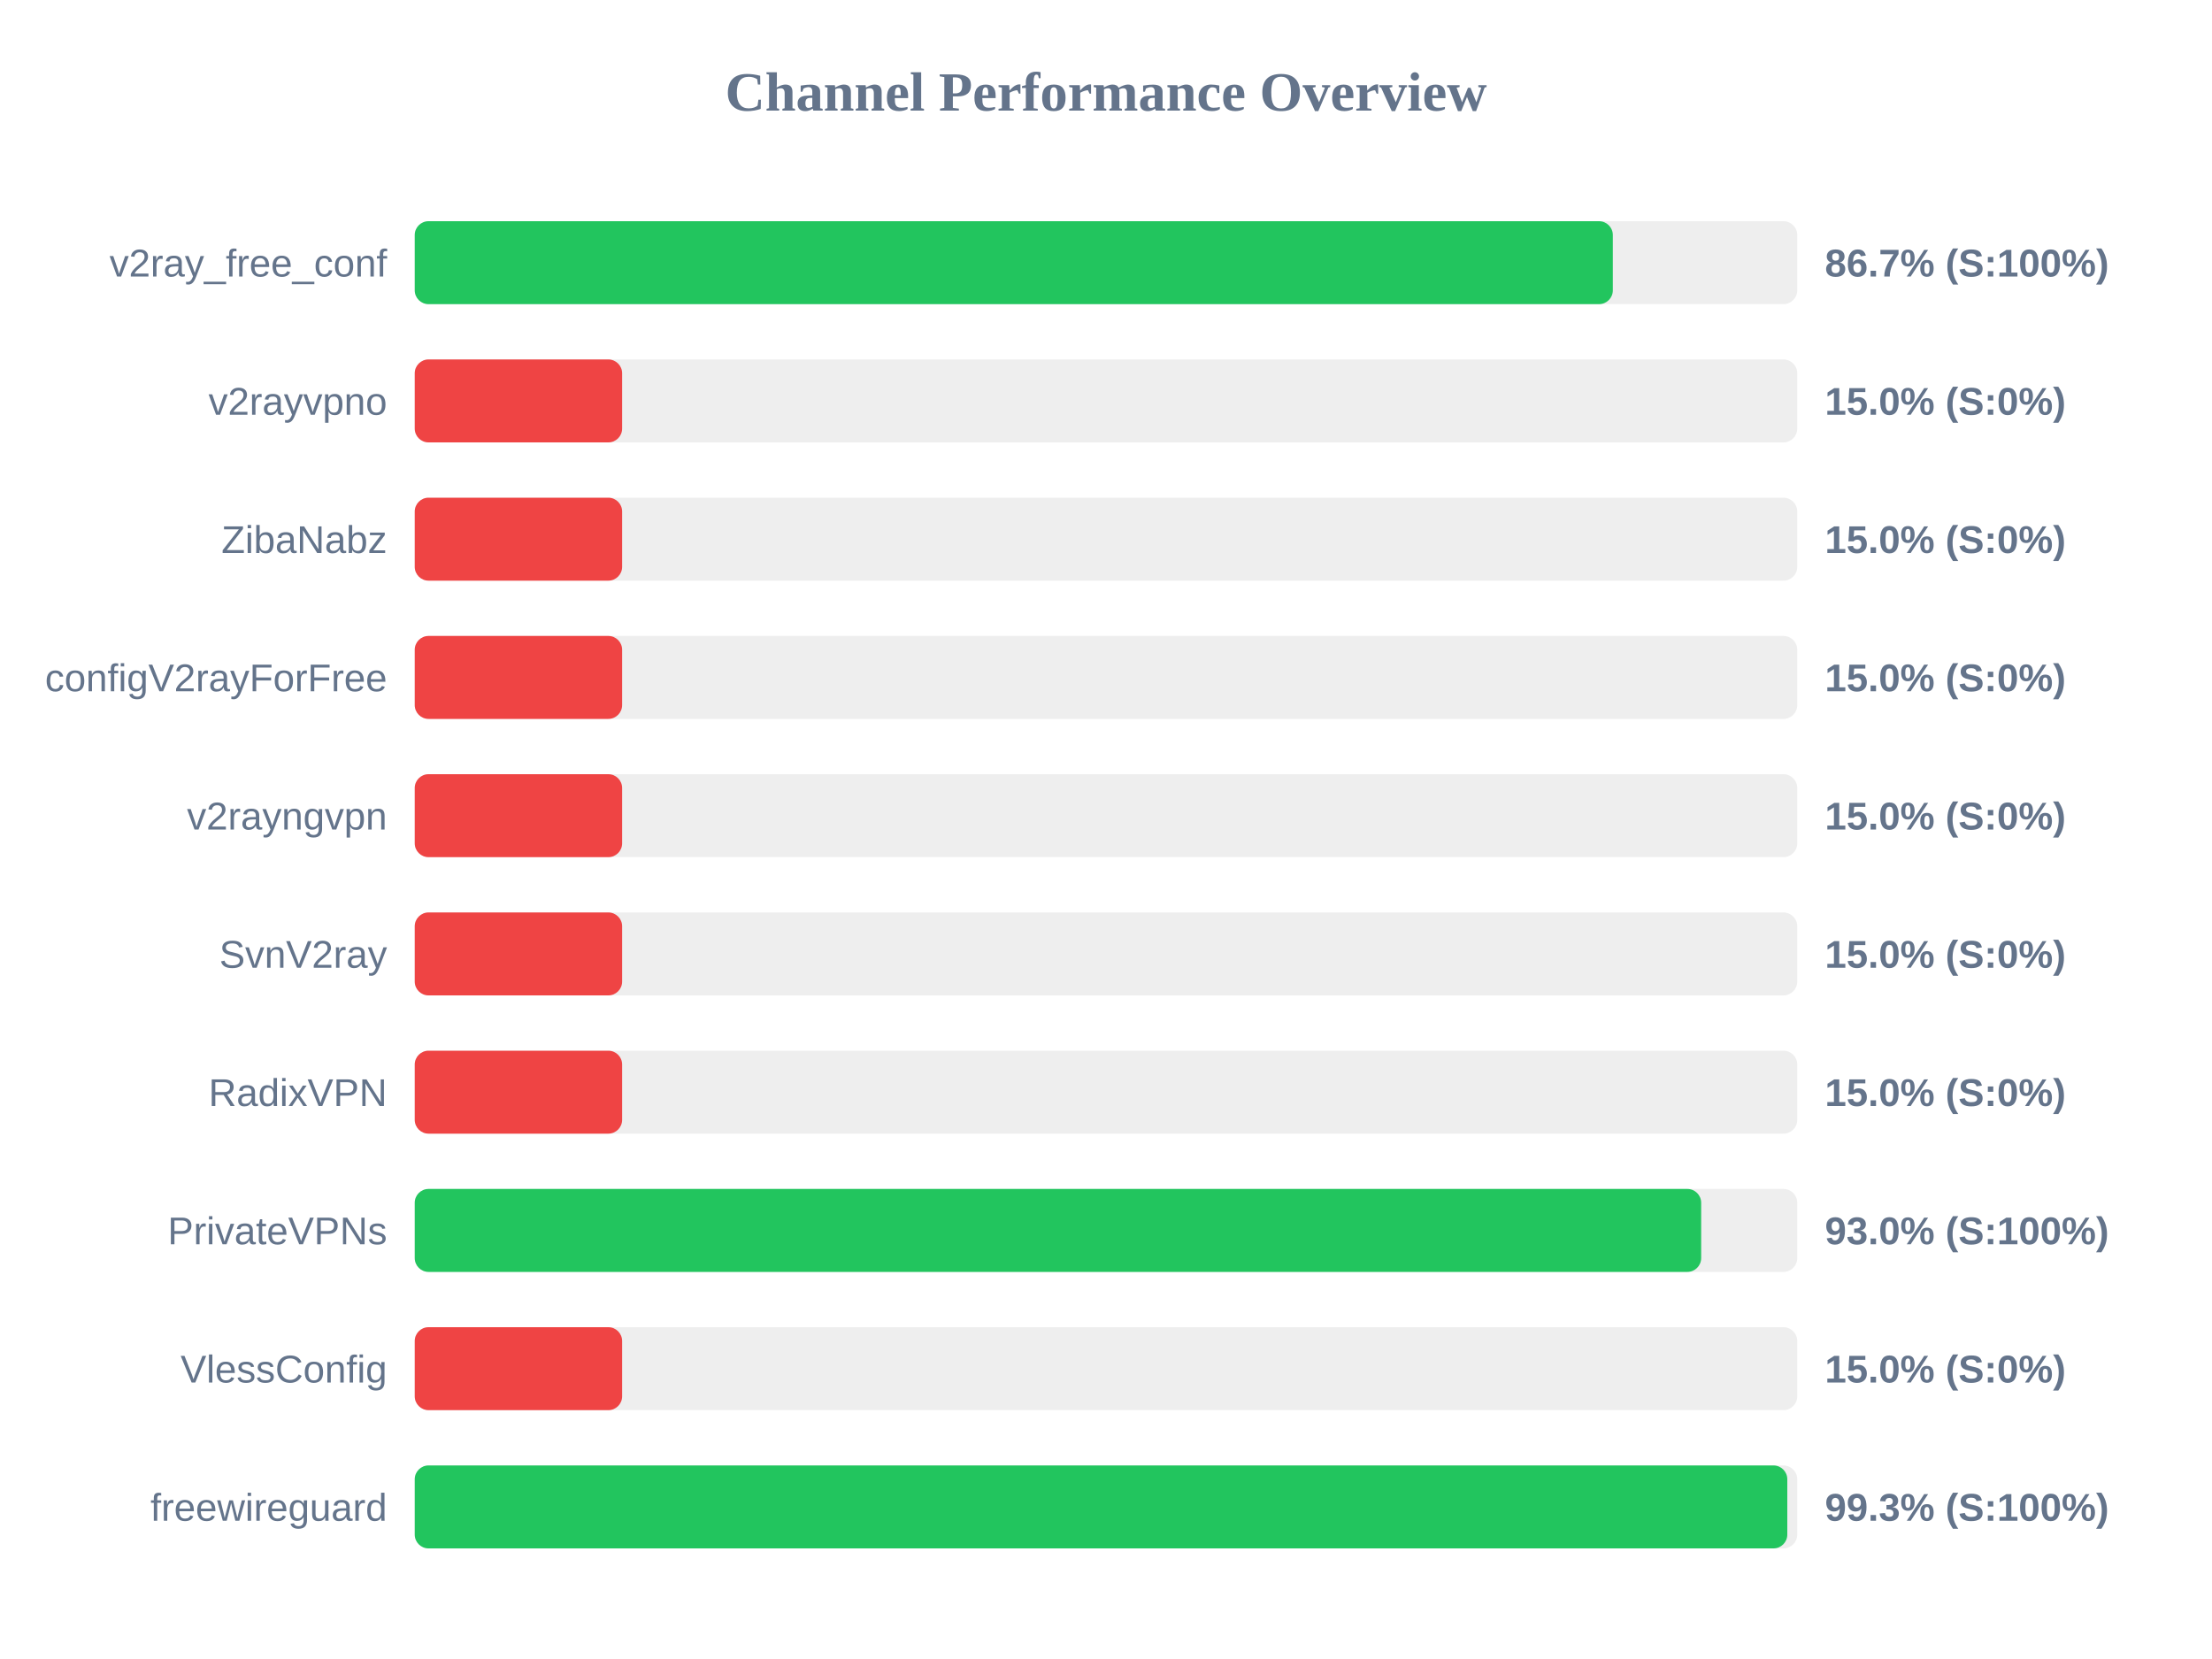
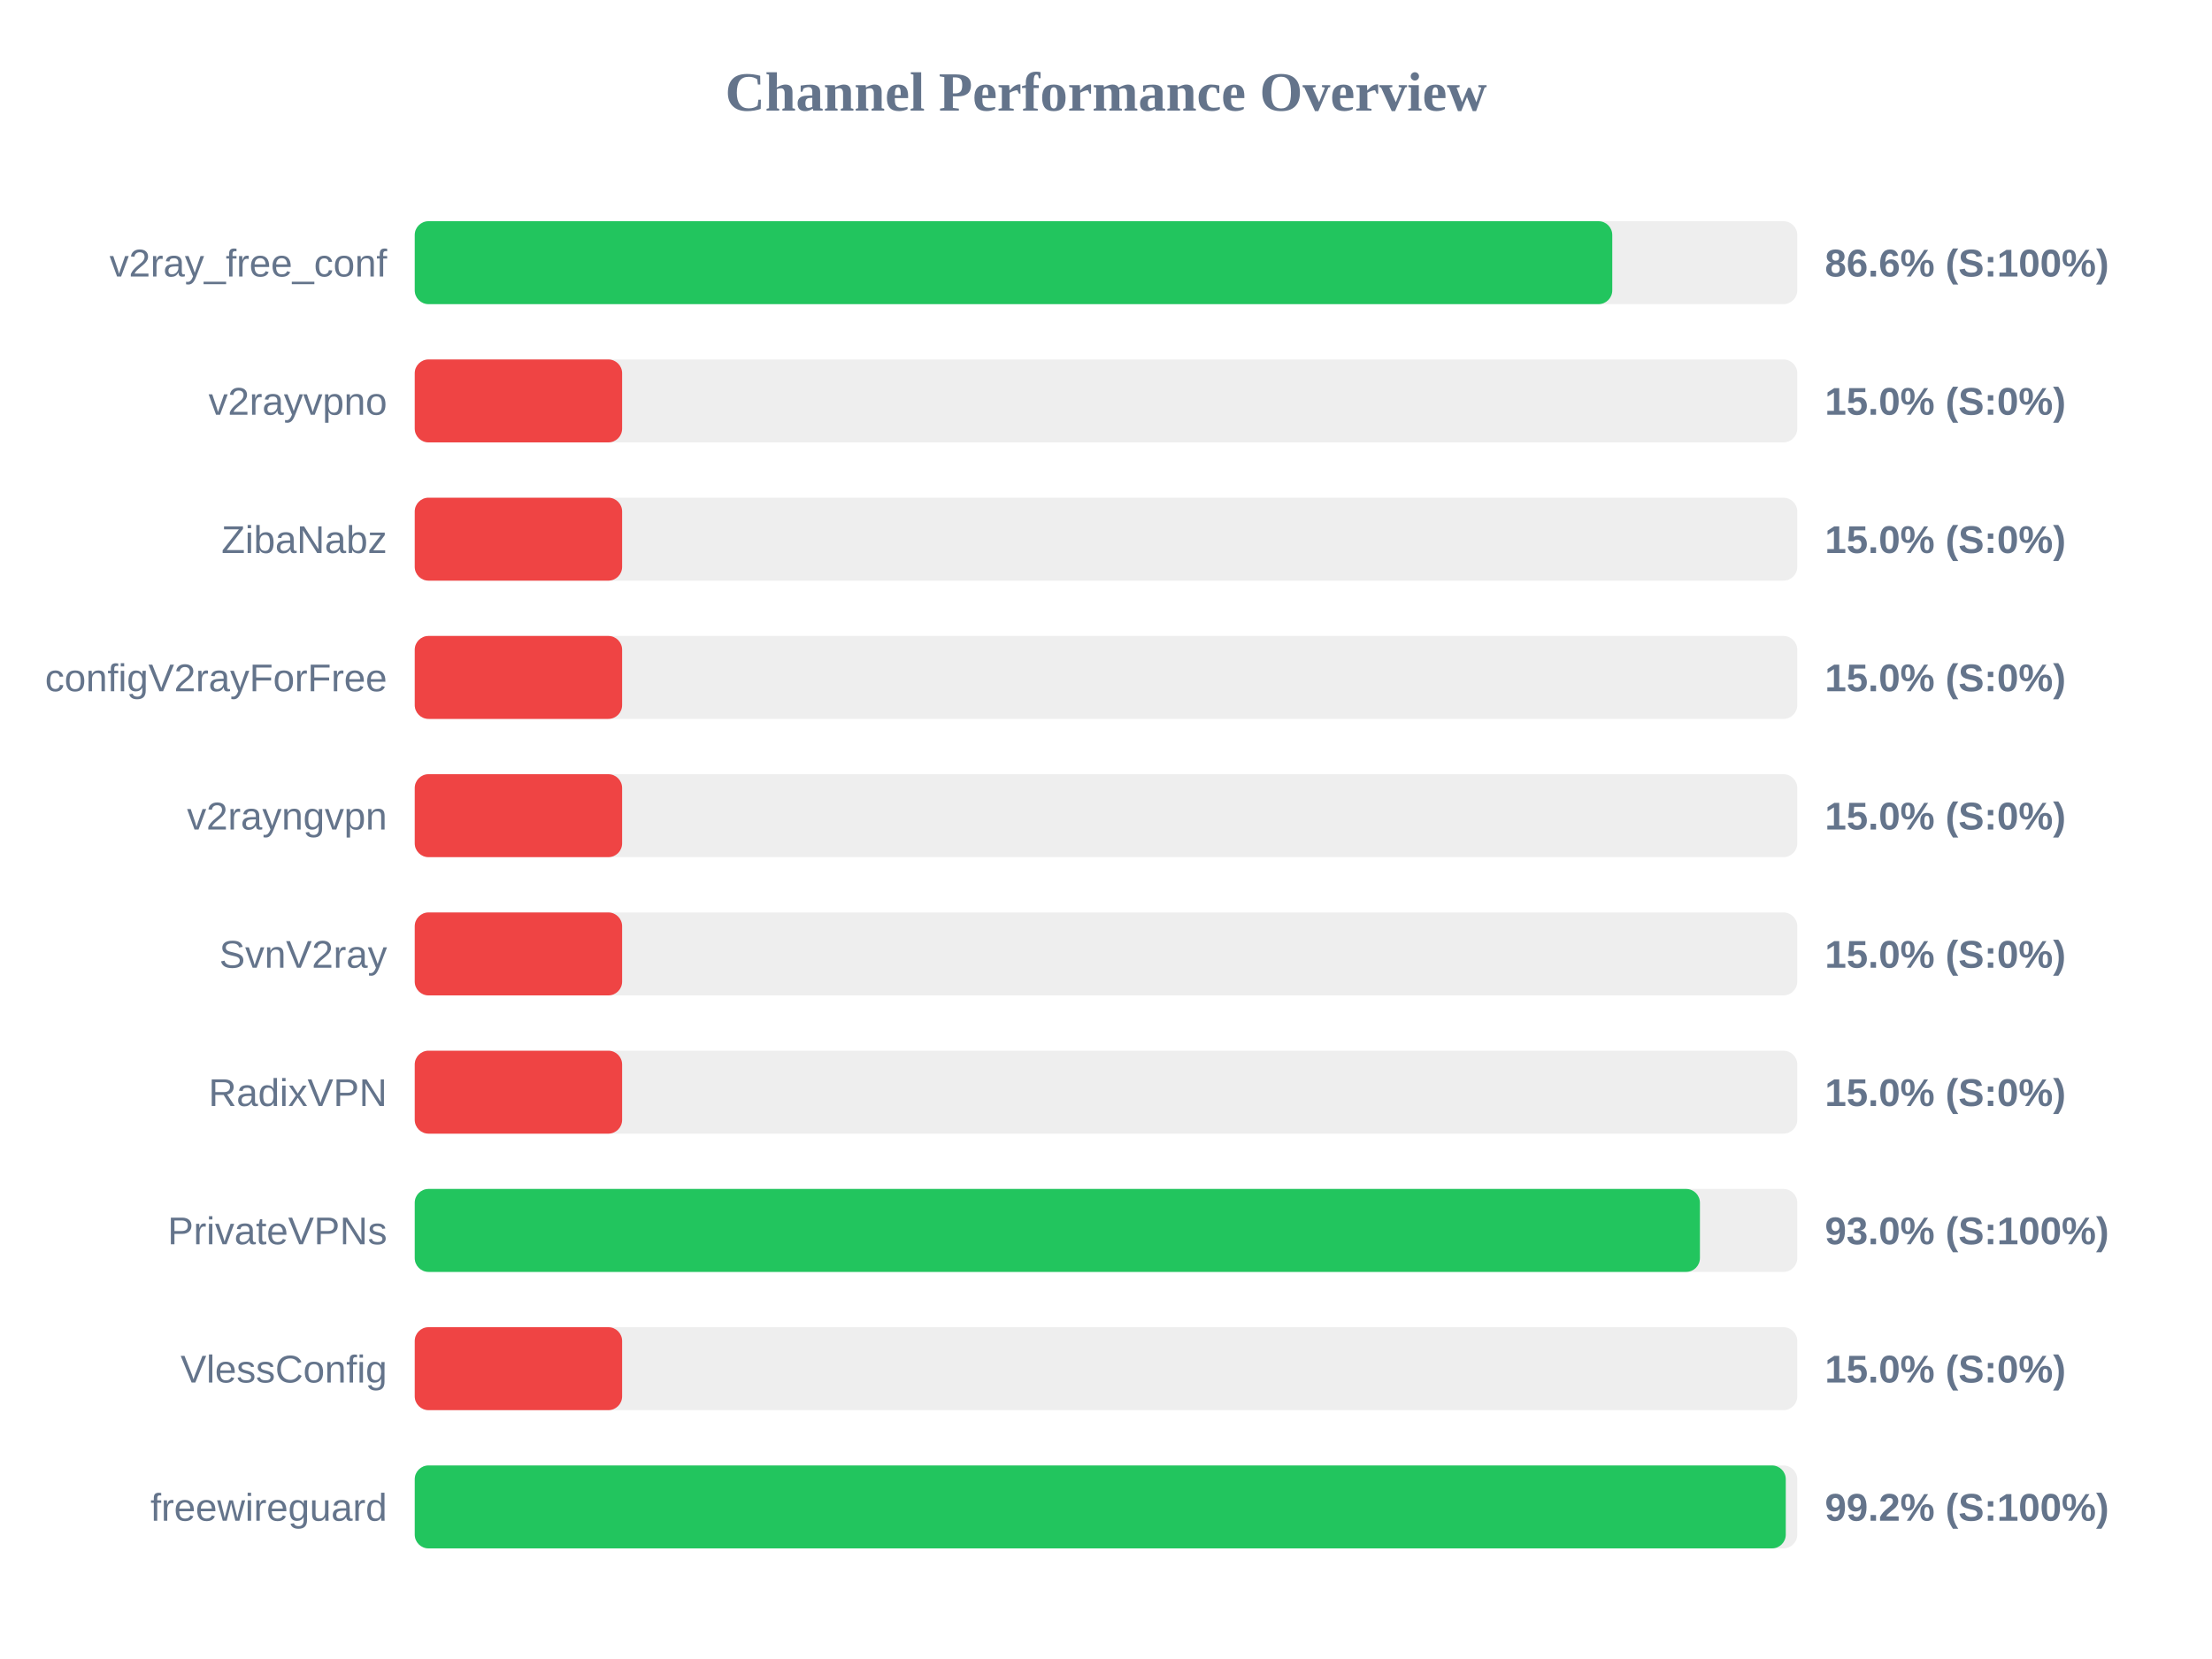
<svg xmlns="http://www.w3.org/2000/svg" width="800" height="600" version="1.1">
  <style>
        .row { font: 14px Arial; fill: #64748b; }
        .score { font: bold 14px Arial; fill: #64748b; }
    </style>
  <text x="400" y="40" text-anchor="middle" font-size="20px" font-weight="bold" fill="#64748b">Channel Performance Overview</text>
  <rect x="150" y="80" width="500" height="30" fill="#eee" rx="5" />
-   <rect x="150" y="80" width="433.3" height="30" fill="#22c55e" rx="5" />
+   <rect x="150" y="80" width="433.1" height="30" fill="#22c55e" rx="5" />
  <text x="140" y="100" text-anchor="end" class="row">v2ray_free_conf</text>
-   <text x="660" y="100" text-anchor="start" class="score">86.7% (S:100%)</text>
+   <text x="660" y="100" text-anchor="start" class="score">86.6% (S:100%)</text>
  <rect x="150" y="130" width="500" height="30" fill="#eee" rx="5" />
  <rect x="150" y="130" width="75.0" height="30" fill="#ef4444" rx="5" />
  <text x="140" y="150" text-anchor="end" class="row">v2rayvpno</text>
  <text x="660" y="150" text-anchor="start" class="score">15.0% (S:0%)</text>
  <rect x="150" y="180" width="500" height="30" fill="#eee" rx="5" />
  <rect x="150" y="180" width="75.0" height="30" fill="#ef4444" rx="5" />
  <text x="140" y="200" text-anchor="end" class="row">ZibaNabz</text>
  <text x="660" y="200" text-anchor="start" class="score">15.0% (S:0%)</text>
  <rect x="150" y="230" width="500" height="30" fill="#eee" rx="5" />
  <rect x="150" y="230" width="75.0" height="30" fill="#ef4444" rx="5" />
  <text x="140" y="250" text-anchor="end" class="row">configV2rayForFree</text>
  <text x="660" y="250" text-anchor="start" class="score">15.0% (S:0%)</text>
  <rect x="150" y="280" width="500" height="30" fill="#eee" rx="5" />
  <rect x="150" y="280" width="75.0" height="30" fill="#ef4444" rx="5" />
  <text x="140" y="300" text-anchor="end" class="row">v2rayngvpn</text>
  <text x="660" y="300" text-anchor="start" class="score">15.0% (S:0%)</text>
  <rect x="150" y="330" width="500" height="30" fill="#eee" rx="5" />
  <rect x="150" y="330" width="75.0" height="30" fill="#ef4444" rx="5" />
  <text x="140" y="350" text-anchor="end" class="row">SvnV2ray</text>
  <text x="660" y="350" text-anchor="start" class="score">15.0% (S:0%)</text>
  <rect x="150" y="380" width="500" height="30" fill="#eee" rx="5" />
  <rect x="150" y="380" width="75.0" height="30" fill="#ef4444" rx="5" />
  <text x="140" y="400" text-anchor="end" class="row">RadixVPN</text>
  <text x="660" y="400" text-anchor="start" class="score">15.0% (S:0%)</text>
  <rect x="150" y="430" width="500" height="30" fill="#eee" rx="5" />
-   <rect x="150" y="430" width="465.25" height="30" fill="#22c55e" rx="5" />
+   <rect x="150" y="430" width="464.8" height="30" fill="#22c55e" rx="5" />
  <text x="140" y="450" text-anchor="end" class="row">PrivateVPNs</text>
  <text x="660" y="450" text-anchor="start" class="score">93.0% (S:100%)</text>
  <rect x="150" y="480" width="500" height="30" fill="#eee" rx="5" />
  <rect x="150" y="480" width="75.0" height="30" fill="#ef4444" rx="5" />
  <text x="140" y="500" text-anchor="end" class="row">VlessConfig</text>
  <text x="660" y="500" text-anchor="start" class="score">15.0% (S:0%)</text>
  <rect x="150" y="530" width="500" height="30" fill="#eee" rx="5" />
-   <rect x="150" y="530" width="496.4" height="30" fill="#22c55e" rx="5" />
+   <rect x="150" y="530" width="495.85" height="30" fill="#22c55e" rx="5" />
  <text x="140" y="550" text-anchor="end" class="row">freewireguard</text>
-   <text x="660" y="550" text-anchor="start" class="score">99.3% (S:100%)</text>
+   <text x="660" y="550" text-anchor="start" class="score">99.2% (S:100%)</text>
</svg>
